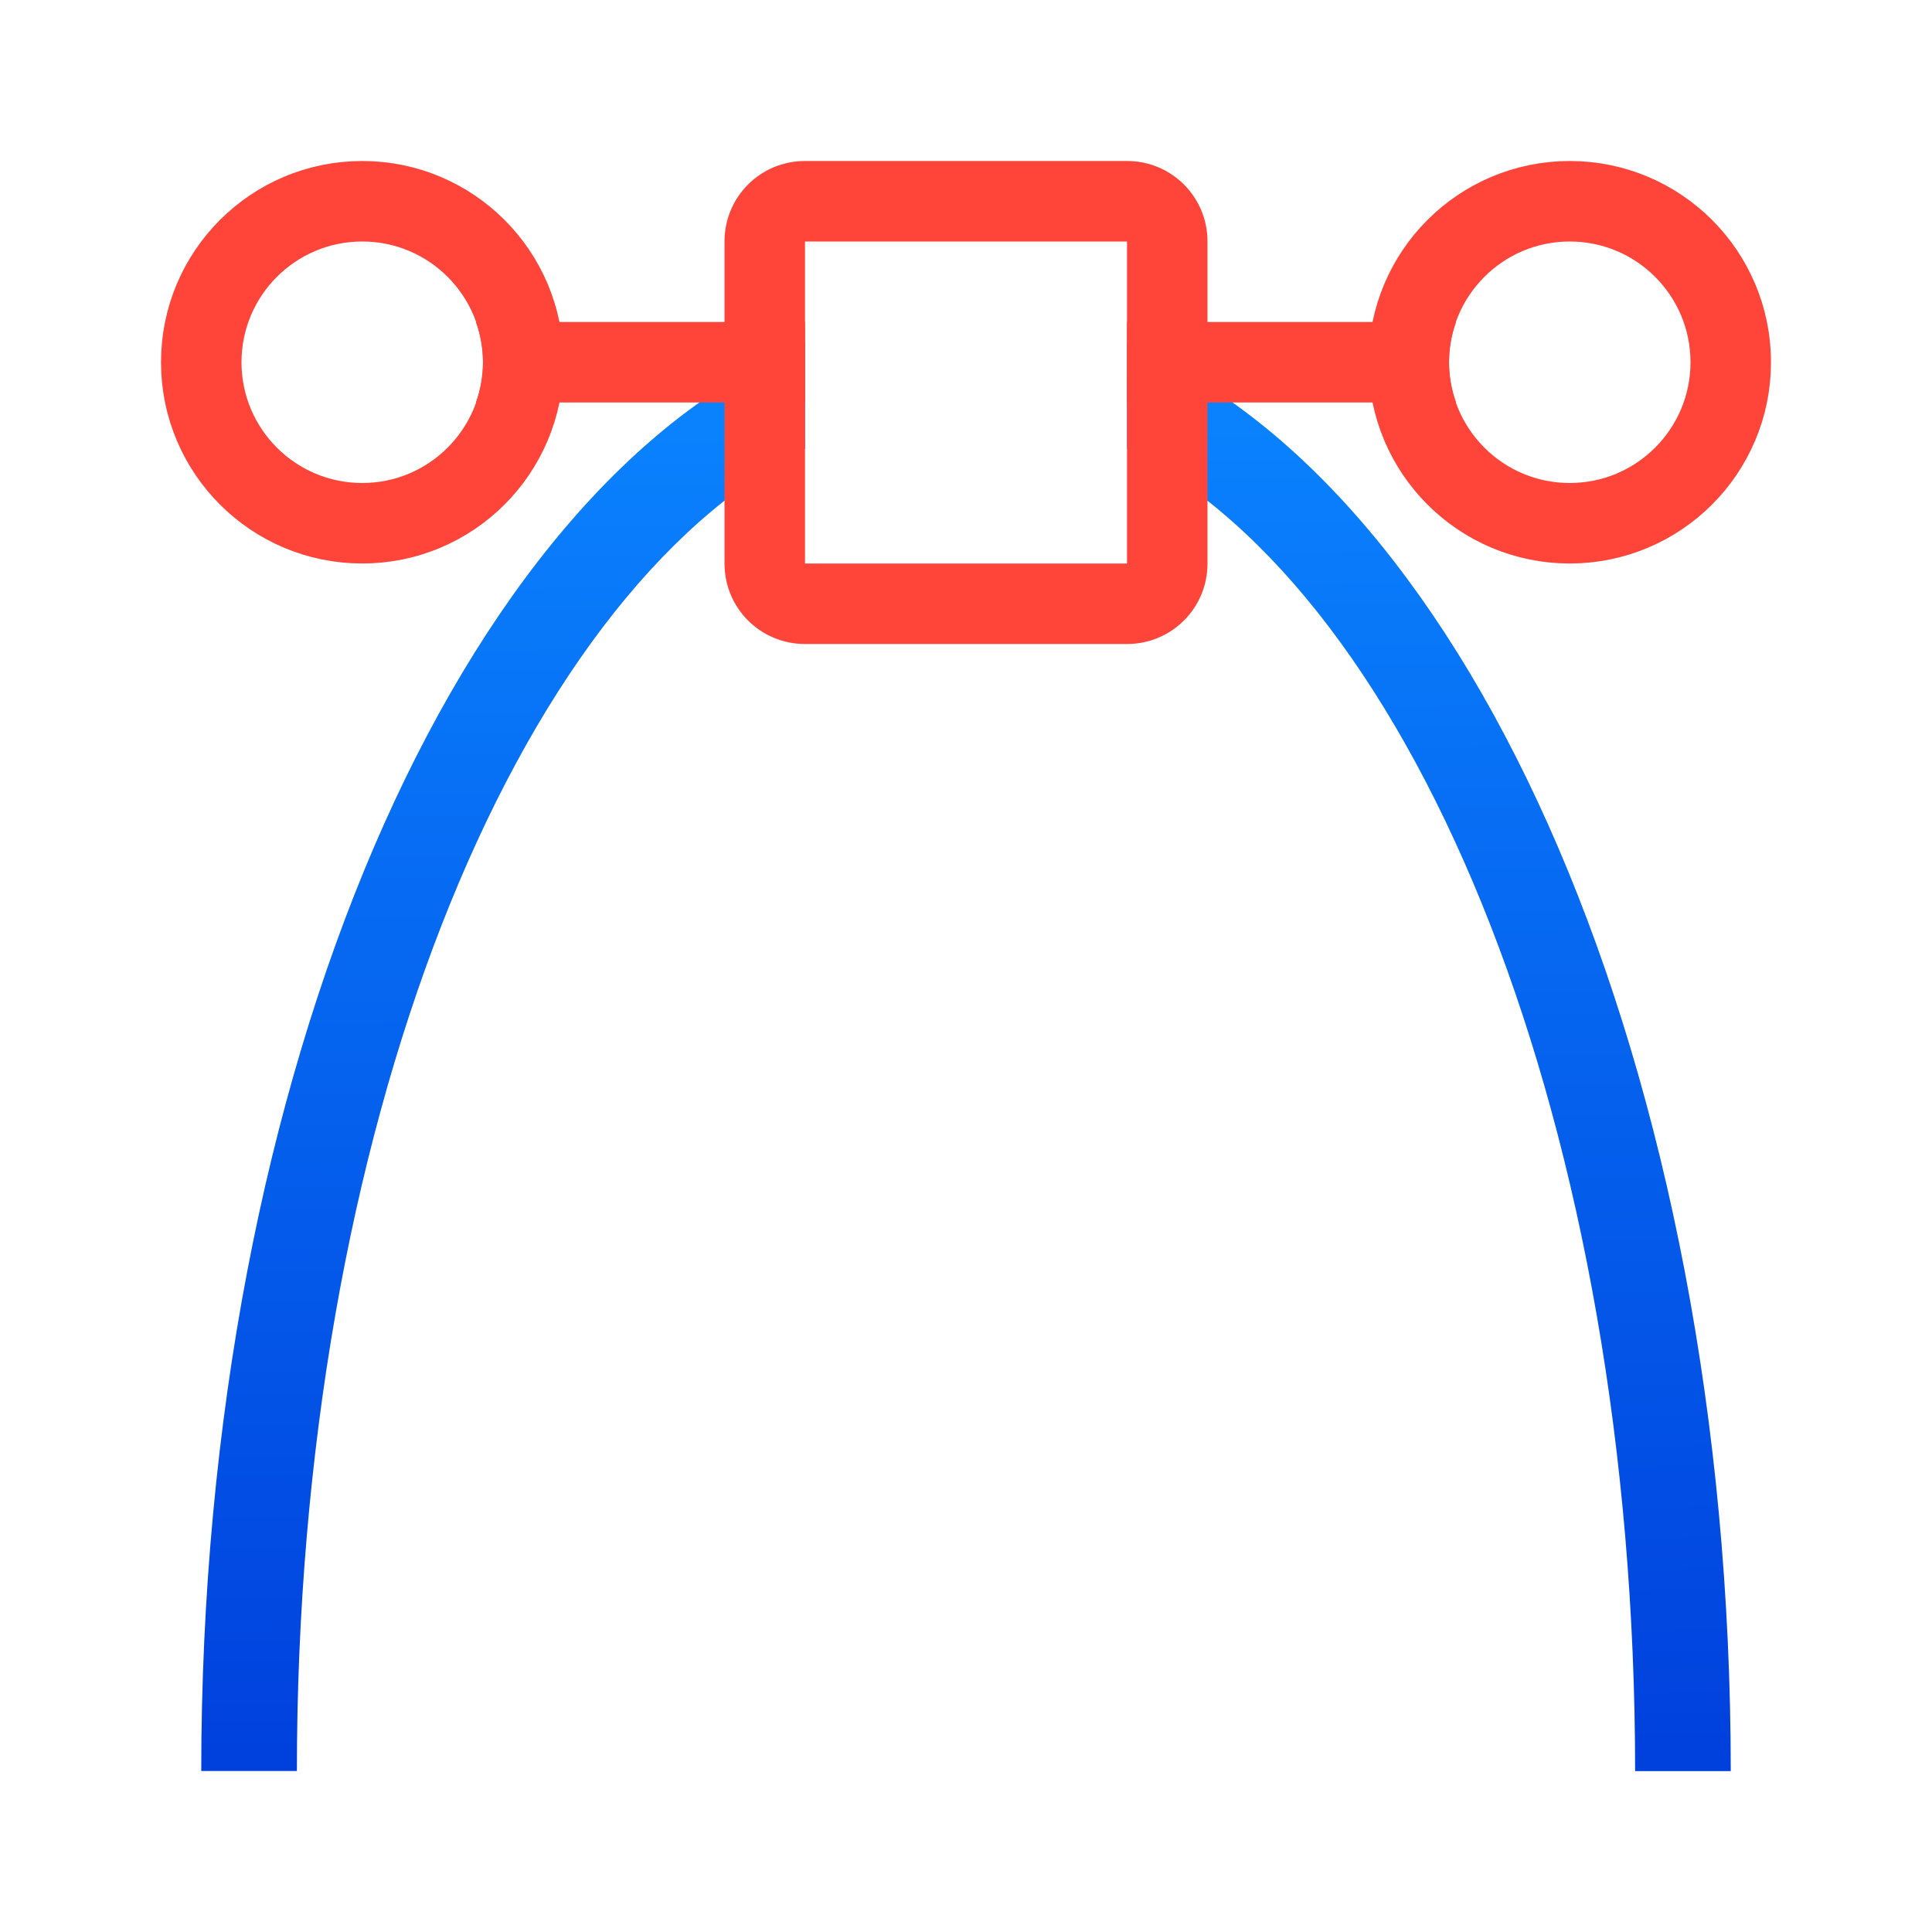
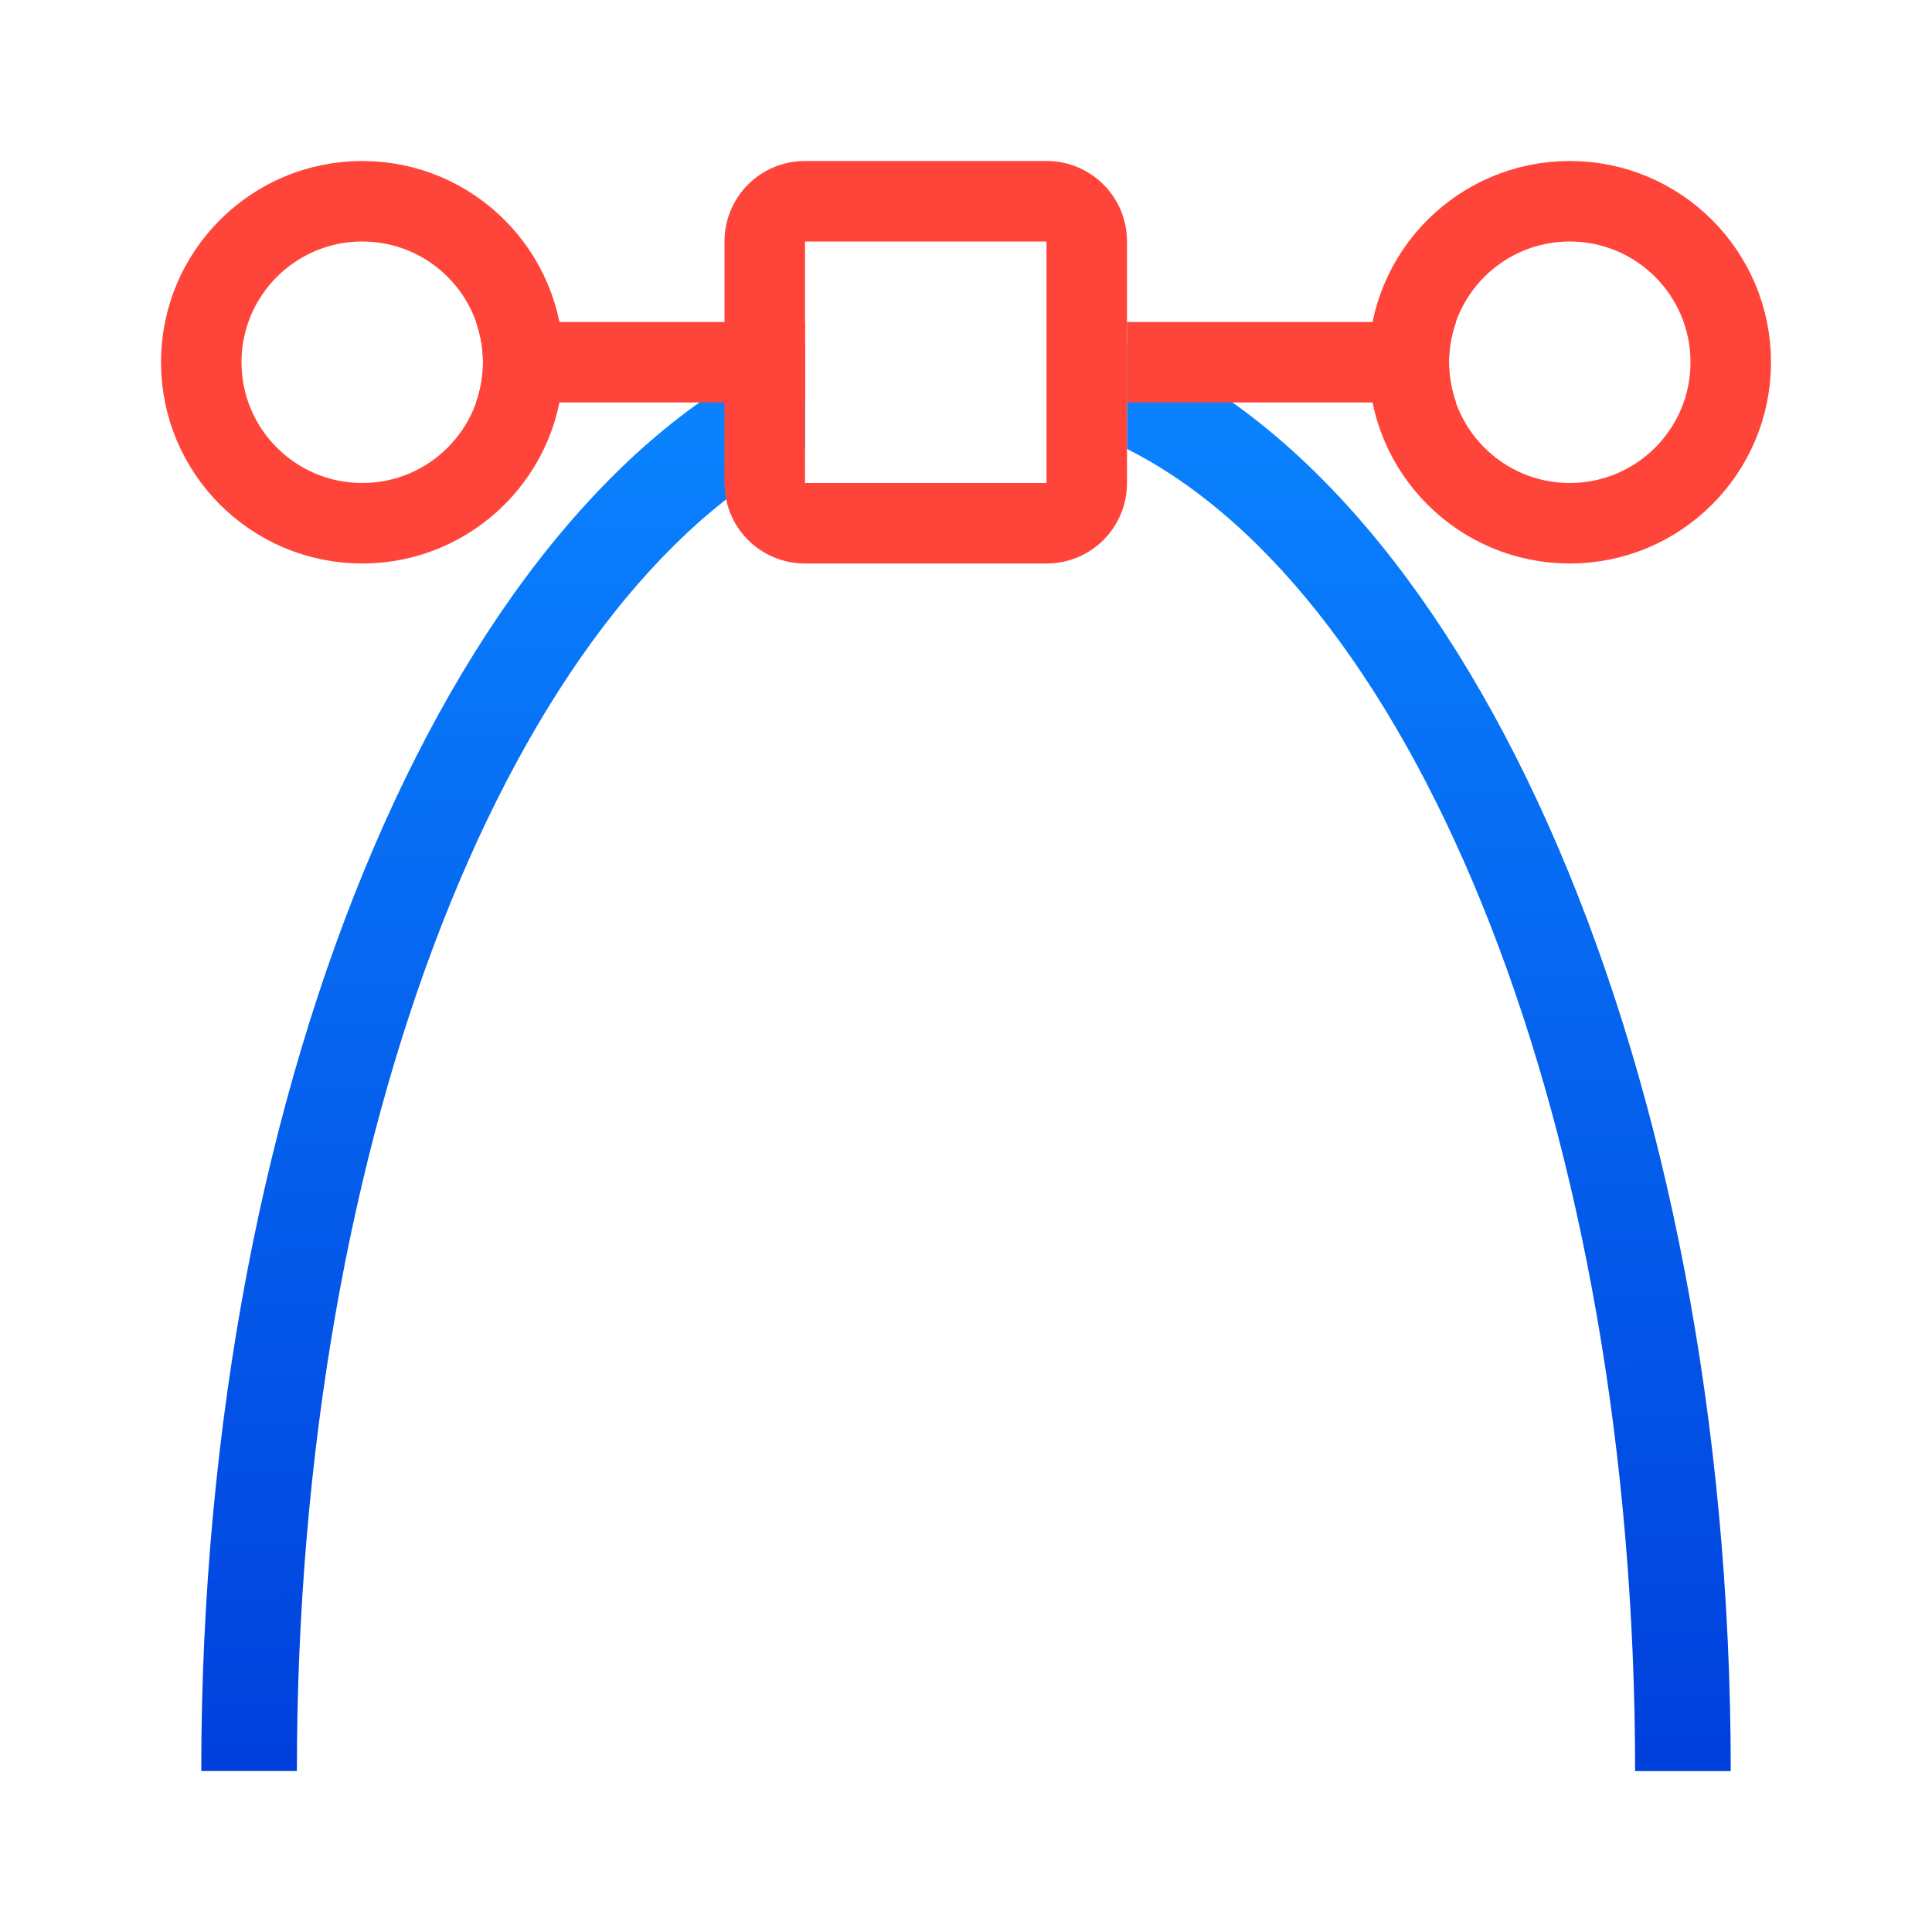
- <svg xmlns="http://www.w3.org/2000/svg" xmlns:xlink="http://www.w3.org/1999/xlink" viewBox="0 0 24 24" version="1.1" id="svg20">
-   <defs id="defs24">
-     <linearGradient xlink:href="#a" id="linearGradient867" x1="2" y1="4.5" x2="22" y2="4.5" gradientUnits="userSpaceOnUse" />
-     <linearGradient xlink:href="#a" id="linearGradient883" x1="10" y1="5" x2="10" y2="4" gradientUnits="userSpaceOnUse" />
-     <linearGradient xlink:href="#a" id="linearGradient885" gradientUnits="userSpaceOnUse" x1="3.798" y1="6.585" x2="4.167" y2="2.199" />
-     <linearGradient xlink:href="#a" id="linearGradient887" gradientUnits="userSpaceOnUse" x1="4.445" y1="6.657" x2="4.814" y2="2.487" />
-   </defs>
-   <linearGradient id="a" gradientTransform="matrix(.2645833 0 0 .2645833 101.6 307.5833)" gradientUnits="userSpaceOnUse" x1="18.5" x2="18.5" y1="23" y2="14.5">
-     <stop offset="0" stop-color="#d70015" id="stop2" />
-     <stop offset="1" stop-color="#ff453a" id="stop4" />
+ <svg xmlns="http://www.w3.org/2000/svg" xmlns:xlink="http://www.w3.org/1999/xlink" viewBox="0 0 24 24">
+   <linearGradient id="a" gradientUnits="userSpaceOnUse" x1="2" x2="22" xlink:href="#e" y1="4.5" y2="4.5" />
+   <linearGradient id="b" gradientUnits="userSpaceOnUse" x1="10" x2="10" xlink:href="#e" y1="5" y2="4" />
+   <linearGradient id="c" gradientUnits="userSpaceOnUse" x1="3.798" x2="4.167" xlink:href="#e" y1="6.585" y2="2.199" />
+   <linearGradient id="d" gradientUnits="userSpaceOnUse" x1="4.445" x2="4.814" xlink:href="#e" y1="6.657" y2="2.487" />
+   <linearGradient id="e" gradientTransform="matrix(.2645833 0 0 .2645833 101.6 307.5833)" gradientUnits="userSpaceOnUse" x1="18.5" x2="18.5" y1="23" y2="14.5">
+     <stop offset="0" stop-color="#d70015" />
+     <stop offset="1" stop-color="#ff453a" />
  </linearGradient>
-   <linearGradient id="b" gradientUnits="userSpaceOnUse" x1="11.746" x2="11.949" xlink:href="#a" y1="7.949" y2="2.153" />
-   <linearGradient id="c" gradientUnits="userSpaceOnUse" x1="14" x2="14" xlink:href="#a" y1="5" y2="4.268" />
-   <linearGradient id="d" gradientUnits="userSpaceOnUse" x1="12.059" x2="11.941" y1="21.981" y2="4.591">
-     <stop offset="0" stop-color="#0040dd" id="stop9" />
-     <stop offset="1" stop-color="#0a84ff" id="stop11" />
+   <linearGradient id="f" gradientUnits="userSpaceOnUse" x1="11.746" x2="11.949" xlink:href="#e" y1="7.949" y2="2.153" />
+   <linearGradient id="g" gradientUnits="userSpaceOnUse" x1="12.059" x2="11.941" y1="21.981" y2="4.591">
+     <stop offset="0" stop-color="#0040dd" />
+     <stop offset="1" stop-color="#0a84ff" />
  </linearGradient>
-   <path d="m10 4.268c-4.284 1.758-7.5 9.023-7.5 17.732h1.188c0-7.948 2.69-14.598 6.312-16.424zm4 0v1.309c3.623 1.826 6.312 8.476 6.312 16.424h1.188c0-8.71-3.216-15.974-7.5-17.732z" fill="url(#d)" id="path16" />
-   <path d="m10 2c-.554 0-1 .446-1 1v4c0 .554.446 1 1 1h4c.554 0 1-.446 1-1v-4c0-.554-.446-1-1-1zm0 1h4v4h-4z" fill="url(#b)" id="path18" />
-   <path style="fill:url(#linearGradient883);stroke:none;fill-opacity:1" d="M 5.912,4 A 1.5,1.5 0 0 1 6,4.5 1.5,1.5 0 0 1 5.912,5 H 10 V 4 Z M 14,4 v 1 h 4.088 A 1.5,1.5 0 0 1 18,4.5 1.5,1.5 0 0 1 18.088,4 Z" id="path2" />
-   <g style="fill:none;stroke:url(#linearGradient867);stroke-linecap:round;stroke-linejoin:round" id="g12">
-     <path style="stroke:url(#linearGradient887)" d="m 6.5,4.5 a 2,2 0 0 1 -2,2 2,2 0 0 1 -2,-2 2,2 0 0 1 2,-2 2,2 0 0 1 2,2 z" id="circle8" />
-     <path style="stroke:url(#linearGradient885)" d="m 21.5,4.5 a 2,2 0 0 1 -2,2 2,2 0 0 1 -2,-2 2,2 0 0 1 2,-2 2,2 0 0 1 2,2 z" id="circle10" />
+   <path d="m10 4.268c-4.284 1.758-7.5 9.023-7.5 17.732h1.188c0-7.948 2.69-14.598 6.312-16.424zm4 0v1.309c3.623 1.826 6.312 8.476 6.312 16.424h1.188c0-8.71-3.216-15.974-7.5-17.732z" fill="url(#g)" />
+   <path d="m10 2c-.554 0-1 .446-1 1v3c0 .554.446 1 1 1h3c.554 0 1-.446 1-1v-3c0-.554-.446-1-1-1zm0 1h3v3h-3z" fill="url(#f)" />
+   <path d="m5.912 4a1.5 1.5 0 0 1 .088.5 1.5 1.5 0 0 1 -.088.5h4.088v-1zm8.088 0v1h4.088a1.5 1.5 0 0 1 -.088-.5 1.5 1.5 0 0 1 .088-.5z" fill="url(#b)" />
+   <g fill="none" stroke="url(#a)" stroke-linecap="round" stroke-linejoin="round">
+     <path d="m6.5 4.5a2 2 0 0 1 -2 2 2 2 0 0 1 -2-2 2 2 0 0 1 2-2 2 2 0 0 1 2 2z" stroke="url(#d)" />
+     <path d="m21.5 4.5a2 2 0 0 1 -2 2 2 2 0 0 1 -2-2 2 2 0 0 1 2-2 2 2 0 0 1 2 2z" stroke="url(#c)" />
  </g>
</svg>
